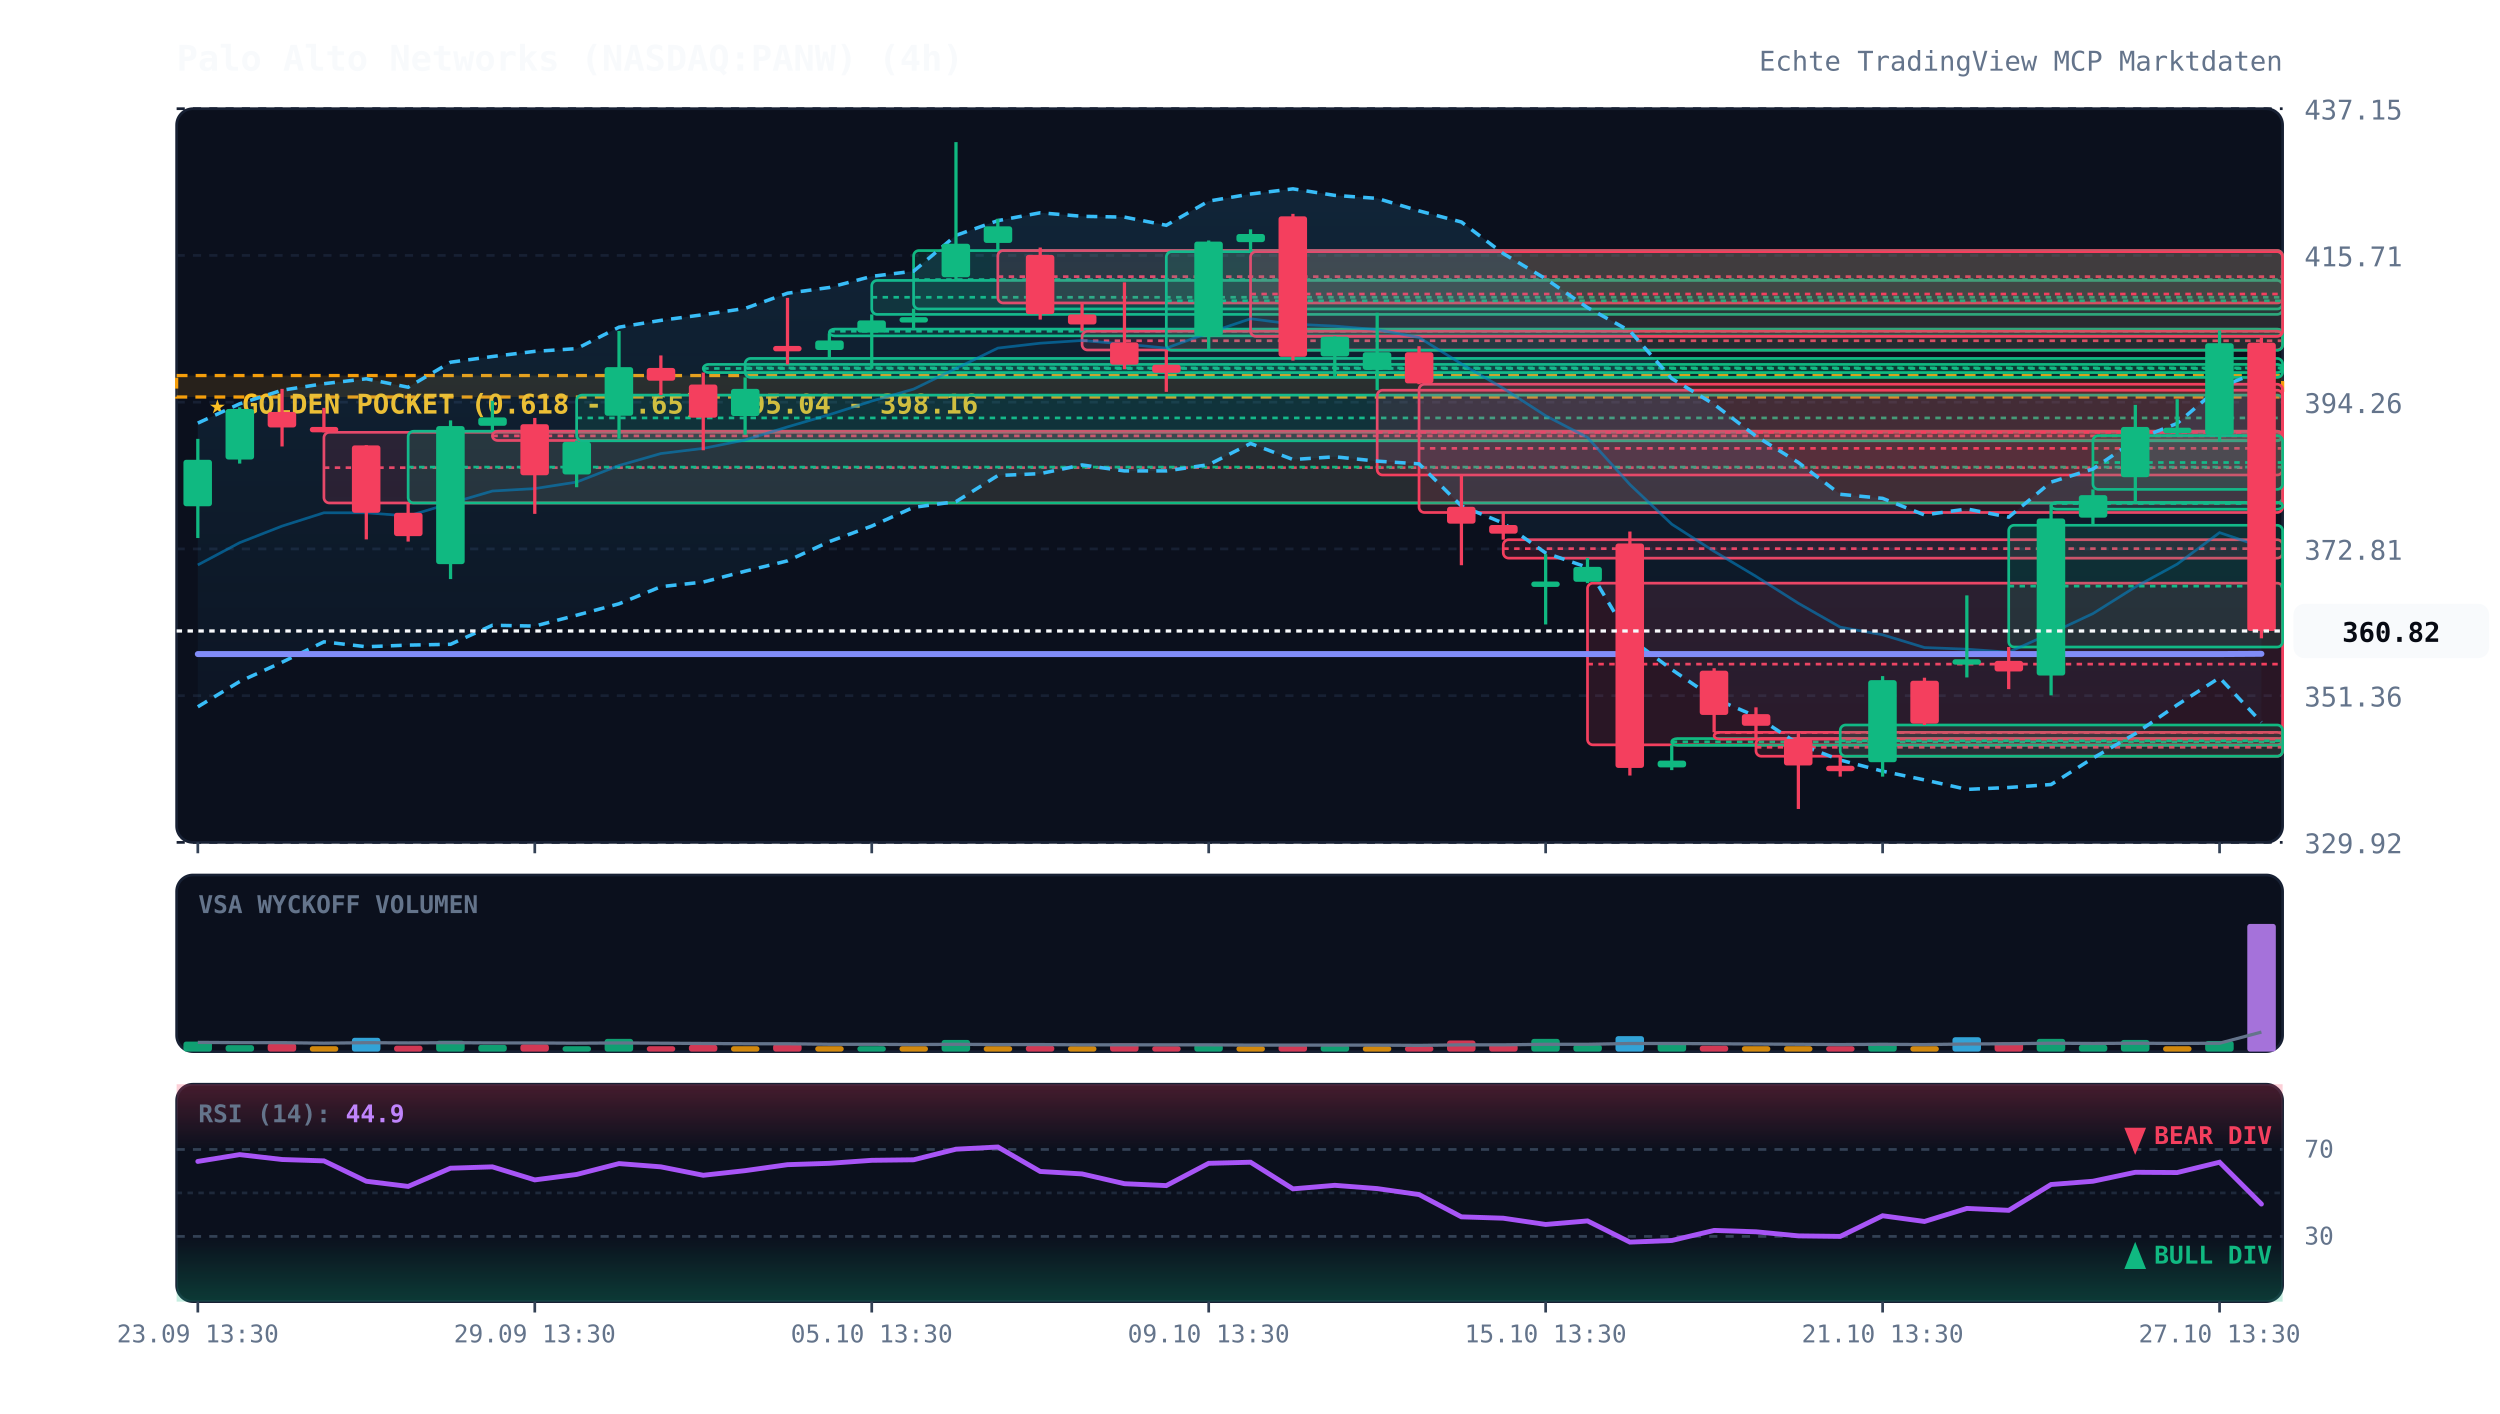
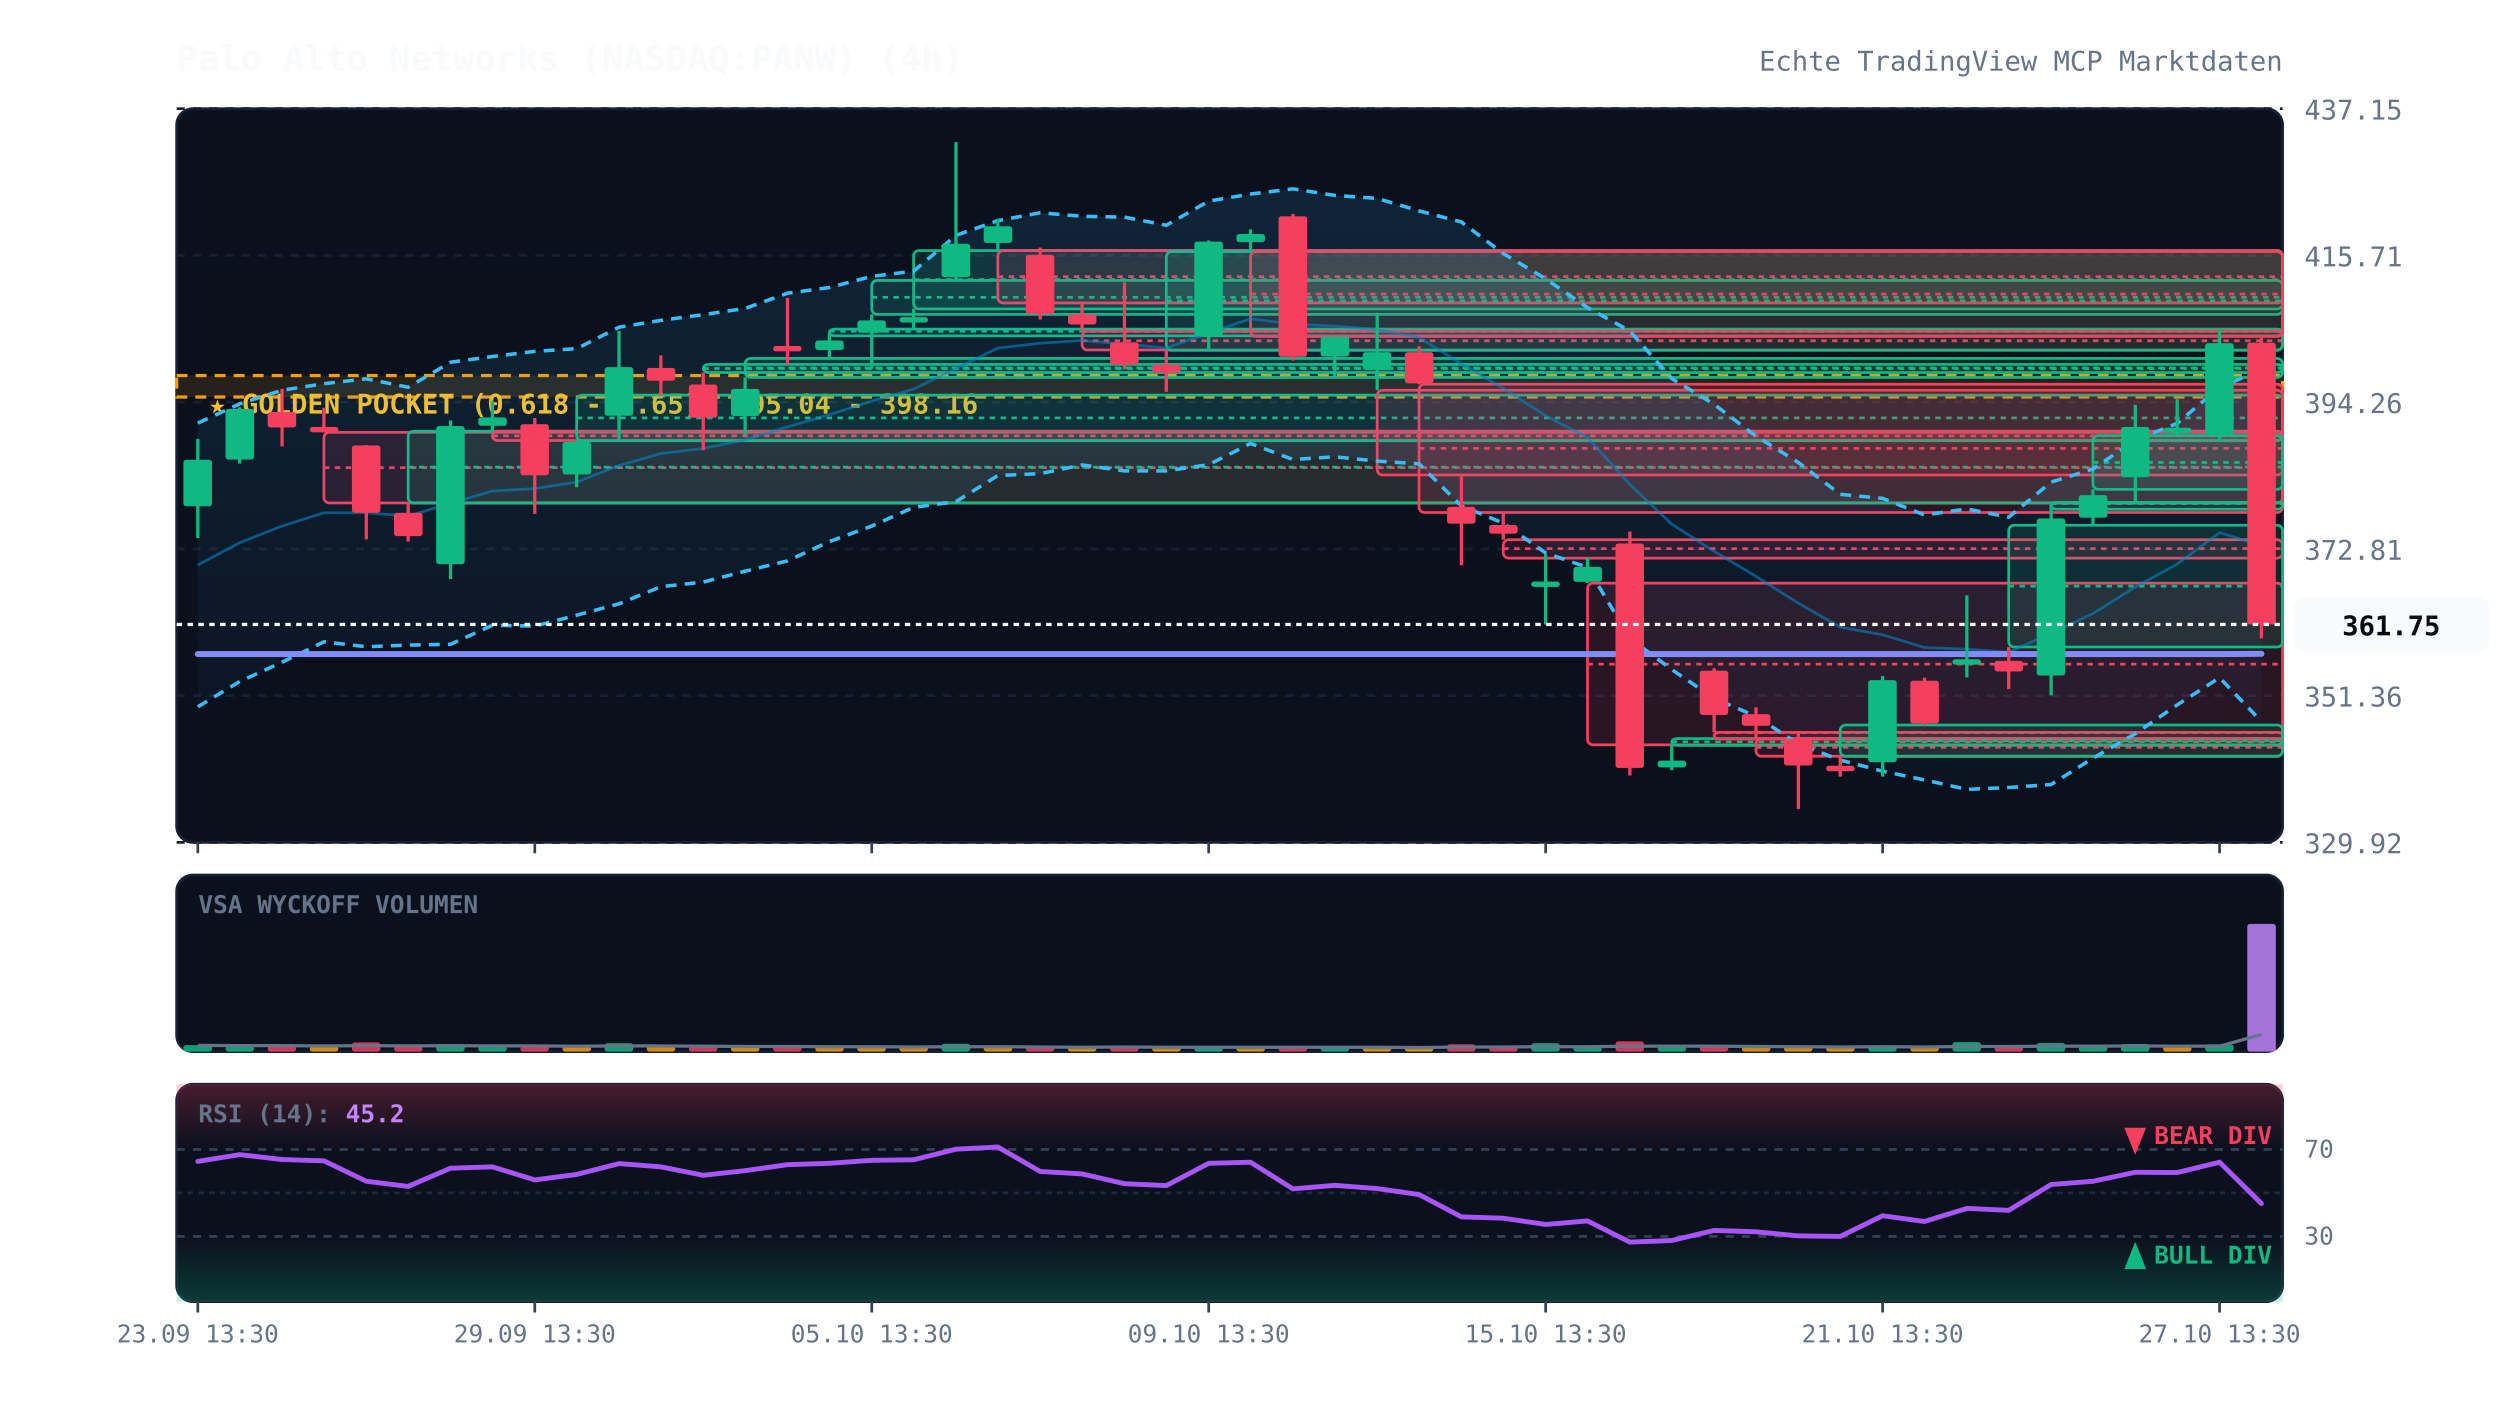
<svg xmlns="http://www.w3.org/2000/svg" viewBox="0 0 920 520" width="100%" height="100%" style="background:#070a13; font-family:'JetBrains Mono', monospace;">
  <defs>
    <linearGradient id="cloud-grad" x1="0%" y1="0%" x2="0%" y2="100%">
      <stop offset="0%" stop-color="#38bdf8" stop-opacity="0.12" />
      <stop offset="100%" stop-color="#38bdf8" stop-opacity="0.02" />
    </linearGradient>
    <linearGradient id="rsi-overbought" x1="0%" y1="0%" x2="0%" y2="100%">
      <stop offset="0%" stop-color="#f43f5e" stop-opacity="0.25" />
      <stop offset="100%" stop-color="#f43f5e" stop-opacity="0.0" />
    </linearGradient>
    <linearGradient id="rsi-oversold" x1="0%" y1="0%" x2="0%" y2="100%">
      <stop offset="0%" stop-color="#10b981" stop-opacity="0.0" />
      <stop offset="100%" stop-color="#10b981" stop-opacity="0.25" />
    </linearGradient>
  </defs>
  <rect x="65" y="40" width="775" height="270" fill="#0b101d" rx="6" stroke="#172033" stroke-width="1" />
  <rect x="65" y="322" width="775" height="65" fill="#0b101d" rx="6" stroke="#172033" stroke-width="1" />
  <rect x="65" y="399" width="775" height="80" fill="#0b101d" rx="6" stroke="#172033" stroke-width="1" />
  <line x1="65" y1="310.0" x2="840" y2="310.0" stroke="#172033" stroke-dasharray="3,3" stroke-width="1" />
  <text x="848" y="314.0" fill="#64748b" font-size="10" text-anchor="start">329.92</text>
  <line x1="65" y1="256.0" x2="840" y2="256.0" stroke="#172033" stroke-dasharray="3,3" stroke-width="1" />
  <text x="848" y="260.0" fill="#64748b" font-size="10" text-anchor="start">351.36</text>
  <line x1="65" y1="202.0" x2="840" y2="202.0" stroke="#172033" stroke-dasharray="3,3" stroke-width="1" />
  <text x="848" y="206.0" fill="#64748b" font-size="10" text-anchor="start">372.81</text>
  <line x1="65" y1="148.0" x2="840" y2="148.0" stroke="#172033" stroke-dasharray="3,3" stroke-width="1" />
  <text x="848" y="152.0" fill="#64748b" font-size="10" text-anchor="start">394.26</text>
  <line x1="65" y1="94.0" x2="840" y2="94.0" stroke="#172033" stroke-dasharray="3,3" stroke-width="1" />
  <text x="848" y="98.0" fill="#64748b" font-size="10" text-anchor="start">415.71</text>
  <line x1="65" y1="40.0" x2="840" y2="40.0" stroke="#172033" stroke-dasharray="3,3" stroke-width="1" />
  <text x="848" y="44.0" fill="#64748b" font-size="10" text-anchor="start">437.15</text>
  <rect x="65" y="138.2" width="775" height="7.9" fill="rgba(245, 158, 11, 0.12)" stroke="#f59e0b" stroke-dasharray="4,3" stroke-width="1.2" />
  <text x="77" y="152.2" fill="#fbbf24" font-size="10" font-weight="bold">★ GOLDEN POCKET (0.618 - 0.65): 395.04 - 398.16</text>
  <rect x="119.2" y="159.1" width="720.8" height="26.0" fill="rgba(244, 63, 94, 0.13)" stroke="#f43f5e" stroke-width="1" rx="2" />
  <line x1="119.2" y1="172.1" x2="840" y2="172.1" stroke="#f43f5e" stroke-dasharray="2,2" stroke-width="1" />
  <rect x="150.2" y="158.7" width="689.8" height="26.4" fill="rgba(16, 185, 129, 0.13)" stroke="#10b981" stroke-width="1" rx="2" />
  <line x1="150.2" y1="171.9" x2="840" y2="171.9" stroke="#10b981" stroke-dasharray="2,2" stroke-width="1" />
  <rect x="181.2" y="158.7" width="658.8" height="3.4" fill="rgba(244, 63, 94, 0.13)" stroke="#f43f5e" stroke-width="1" rx="2" />
  <line x1="181.2" y1="160.4" x2="840" y2="160.4" stroke="#f43f5e" stroke-dasharray="2,2" stroke-width="1" />
  <rect x="212.2" y="145.4" width="627.8" height="16.8" fill="rgba(16, 185, 129, 0.13)" stroke="#10b981" stroke-width="1" rx="2" />
  <line x1="212.2" y1="153.8" x2="840" y2="153.8" stroke="#10b981" stroke-dasharray="2,2" stroke-width="1" />
  <rect x="258.8" y="134.1" width="581.2" height="3.0" fill="rgba(16, 185, 129, 0.13)" stroke="#10b981" stroke-width="1" rx="2" />
  <line x1="258.8" y1="135.6" x2="840" y2="135.6" stroke="#10b981" stroke-dasharray="2,2" stroke-width="1" />
  <rect x="274.2" y="131.9" width="565.8" height="7.0" fill="rgba(16, 185, 129, 0.13)" stroke="#10b981" stroke-width="1" rx="2" />
  <line x1="274.2" y1="135.4" x2="840" y2="135.4" stroke="#10b981" stroke-dasharray="2,2" stroke-width="1" />
  <rect x="305.2" y="121.1" width="534.8" height="2.5" fill="rgba(16, 185, 129, 0.13)" stroke="#10b981" stroke-width="1" rx="2" />
  <line x1="305.2" y1="121.9" x2="840" y2="121.9" stroke="#10b981" stroke-dasharray="2,2" stroke-width="1" />
  <rect x="320.8" y="103.2" width="519.2" height="12.5" fill="rgba(16, 185, 129, 0.13)" stroke="#10b981" stroke-width="1" rx="2" />
  <line x1="320.8" y1="109.4" x2="840" y2="109.4" stroke="#10b981" stroke-dasharray="2,2" stroke-width="1" />
  <rect x="336.2" y="92.2" width="503.8" height="21.5" fill="rgba(16, 185, 129, 0.13)" stroke="#10b981" stroke-width="1" rx="2" />
  <line x1="336.2" y1="102.9" x2="840" y2="102.9" stroke="#10b981" stroke-dasharray="2,2" stroke-width="1" />
  <rect x="367.2" y="92.2" width="472.8" height="19.3" fill="rgba(244, 63, 94, 0.13)" stroke="#f43f5e" stroke-width="1" rx="2" />
  <line x1="367.2" y1="101.8" x2="840" y2="101.8" stroke="#f43f5e" stroke-dasharray="2,2" stroke-width="1" />
  <rect x="398.2" y="121.9" width="441.8" height="6.9" fill="rgba(244, 63, 94, 0.13)" stroke="#f43f5e" stroke-width="1" rx="2" />
  <line x1="398.2" y1="125.4" x2="840" y2="125.4" stroke="#f43f5e" stroke-dasharray="2,2" stroke-width="1" />
  <rect x="429.2" y="92.6" width="410.8" height="36.3" fill="rgba(16, 185, 129, 0.13)" stroke="#10b981" stroke-width="1" rx="2" />
  <line x1="429.2" y1="110.7" x2="840" y2="110.7" stroke="#10b981" stroke-dasharray="2,2" stroke-width="1" />
  <rect x="460.2" y="92.6" width="379.8" height="31.2" fill="rgba(244, 63, 94, 0.13)" stroke="#f43f5e" stroke-width="1" rx="2" />
  <line x1="460.2" y1="108.2" x2="840" y2="108.2" stroke="#f43f5e" stroke-dasharray="2,2" stroke-width="1" />
  <rect x="506.8" y="143.6" width="333.2" height="31.2" fill="rgba(244, 63, 94, 0.13)" stroke="#f43f5e" stroke-width="1" rx="2" />
  <line x1="506.8" y1="159.1" x2="840" y2="159.1" stroke="#f43f5e" stroke-dasharray="2,2" stroke-width="1" />
  <rect x="522.2" y="141.4" width="317.8" height="47.2" fill="rgba(244, 63, 94, 0.13)" stroke="#f43f5e" stroke-width="1" rx="2" />
  <line x1="522.2" y1="165.0" x2="840" y2="165.0" stroke="#f43f5e" stroke-dasharray="2,2" stroke-width="1" />
  <rect x="553.2" y="198.6" width="286.8" height="6.8" fill="rgba(244, 63, 94, 0.13)" stroke="#f43f5e" stroke-width="1" rx="2" />
  <line x1="553.2" y1="201.9" x2="840" y2="201.9" stroke="#f43f5e" stroke-dasharray="2,2" stroke-width="1" />
  <rect x="584.2" y="214.6" width="255.8" height="59.5" fill="rgba(244, 63, 94, 0.13)" stroke="#f43f5e" stroke-width="1" rx="2" />
  <line x1="584.2" y1="244.4" x2="840" y2="244.4" stroke="#f43f5e" stroke-dasharray="2,2" stroke-width="1" />
  <rect x="615.2" y="271.8" width="224.8" height="2.5" fill="rgba(16, 185, 129, 0.13)" stroke="#10b981" stroke-width="1" rx="2" />
  <line x1="615.2" y1="273.0" x2="840" y2="273.0" stroke="#10b981" stroke-dasharray="2,2" stroke-width="1" />
  <rect x="630.8" y="269.5" width="209.2" height="2.5" fill="rgba(244, 63, 94, 0.13)" stroke="#f43f5e" stroke-width="1" rx="2" />
  <line x1="630.8" y1="269.6" x2="840" y2="269.6" stroke="#f43f5e" stroke-dasharray="2,2" stroke-width="1" />
  <rect x="646.2" y="271.8" width="193.8" height="6.5" fill="rgba(244, 63, 94, 0.13)" stroke="#f43f5e" stroke-width="1" rx="2" />
  <line x1="646.2" y1="275.0" x2="840" y2="275.0" stroke="#f43f5e" stroke-dasharray="2,2" stroke-width="1" />
  <rect x="677.2" y="266.8" width="162.8" height="11.5" fill="rgba(16, 185, 129, 0.13)" stroke="#10b981" stroke-width="1" rx="2" />
  <line x1="677.2" y1="272.6" x2="840" y2="272.6" stroke="#10b981" stroke-dasharray="2,2" stroke-width="1" />
  <rect x="739.2" y="193.3" width="100.8" height="44.8" fill="rgba(16, 185, 129, 0.13)" stroke="#10b981" stroke-width="1" rx="2" />
  <line x1="739.2" y1="215.7" x2="840" y2="215.7" stroke="#10b981" stroke-dasharray="2,2" stroke-width="1" />
  <rect x="754.8" y="184.9" width="85.2" height="2.5" fill="rgba(16, 185, 129, 0.13)" stroke="#10b981" stroke-width="1" rx="2" />
  <line x1="754.8" y1="185.3" x2="840" y2="185.3" stroke="#10b981" stroke-dasharray="2,2" stroke-width="1" />
  <rect x="770.2" y="160.3" width="69.8" height="19.8" fill="rgba(16, 185, 129, 0.13)" stroke="#10b981" stroke-width="1" rx="2" />
  <line x1="770.2" y1="170.2" x2="840" y2="170.2" stroke="#10b981" stroke-dasharray="2,2" stroke-width="1" />
-   <polygon points="72.8,155.7 88.2,148.6 103.8,143.6 119.2,141.2 134.8,139.4 150.2,142.5 165.8,133.3 181.2,131.2 196.8,129.3 212.2,128.3 227.8,120.4 243.2,117.9 258.8,115.8 274.2,113.5 289.8,107.9 305.2,105.8 320.8,101.7 336.2,99.8 351.8,86.6 367.2,81.2 382.8,78.3 398.2,79.6 413.8,79.9 429.2,82.9 444.8,74.0 460.2,71.4 475.8,69.5 491.2,71.9 506.8,73.0 522.2,77.6 537.8,81.7 553.2,93.3 568.8,102.6 584.2,113.2 599.8,121.8 615.2,139.3 630.8,148.8 646.2,160.5 661.8,170.2 677.2,181.9 692.8,183.4 708.2,189.5 723.8,187.3 739.2,190.3 754.8,177.4 770.2,172.6 785.8,161.9 801.2,155.8 816.8,142.5 832.2,136.5 832.2,265.8 816.8,249.4 801.2,259.4 785.8,270.0 770.2,279.0 754.8,288.7 739.2,289.8 723.8,290.5 708.2,287.0 692.8,283.8 677.2,279.7 661.8,273.8 646.2,263.6 630.8,257.0 615.2,246.4 599.8,234.9 584.2,208.8 568.8,203.5 553.2,192.5 537.8,186.2 522.2,170.7 506.8,169.7 491.2,168.1 475.8,169.1 460.2,163.2 444.8,171.0 429.2,173.3 413.8,173.3 398.2,171.1 382.8,174.3 367.2,175.0 351.8,184.6 336.2,186.7 320.8,193.6 305.2,199.3 289.8,206.4 274.2,210.2 258.8,214.2 243.2,215.9 227.8,222.2 212.2,226.4 196.8,230.4 181.2,230.1 165.8,237.1 150.2,237.4 134.8,238.0 119.2,236.2 103.8,243.7 88.2,250.8 72.8,260.1" fill="url(#cloud-grad)" />
-   <polyline points="72.8,155.7 88.2,148.6 103.8,143.6 119.2,141.2 134.8,139.4 150.2,142.5 165.8,133.3 181.2,131.2 196.8,129.3 212.2,128.3 227.8,120.4 243.2,117.9 258.8,115.8 274.2,113.5 289.8,107.9 305.2,105.8 320.8,101.7 336.2,99.8 351.8,86.6 367.2,81.2 382.8,78.3 398.2,79.6 413.8,79.9 429.2,82.9 444.8,74.0 460.2,71.4 475.8,69.5 491.2,71.9 506.8,73.0 522.2,77.6 537.8,81.7 553.2,93.3 568.8,102.6 584.2,113.2 599.8,121.8 615.2,139.3 630.8,148.8 646.2,160.5 661.8,170.2 677.2,181.9 692.8,183.4 708.2,189.5 723.8,187.3 739.2,190.3 754.8,177.4 770.2,172.6 785.8,161.9 801.2,155.8 816.8,142.5 832.2,136.5" fill="none" stroke="#38bdf8" stroke-width="1.3" stroke-dasharray="4,3" />
-   <polyline points="72.8,260.1 88.2,250.8 103.8,243.7 119.2,236.2 134.8,238.0 150.2,237.4 165.8,237.1 181.2,230.1 196.8,230.4 212.2,226.4 227.8,222.2 243.2,215.9 258.8,214.2 274.2,210.2 289.8,206.4 305.2,199.3 320.8,193.6 336.2,186.7 351.8,184.6 367.2,175.0 382.8,174.3 398.2,171.1 413.8,173.3 429.2,173.3 444.8,171.0 460.2,163.2 475.8,169.1 491.2,168.1 506.8,169.7 522.2,170.7 537.8,186.2 553.2,192.5 568.8,203.5 584.2,208.8 599.8,234.9 615.2,246.4 630.8,257.0 646.2,263.6 661.8,273.8 677.2,279.7 692.8,283.8 708.2,287.0 723.8,290.5 739.2,289.8 754.8,288.7 770.2,279.0 785.8,270.0 801.2,259.4 816.8,249.4 832.2,265.8" fill="none" stroke="#38bdf8" stroke-width="1.3" stroke-dasharray="4,3" />
-   <polyline points="72.8,207.9 88.2,199.7 103.8,193.6 119.2,188.7 134.8,188.7 150.2,189.9 165.8,185.2 181.2,180.7 196.8,179.8 212.2,177.4 227.8,171.3 243.2,166.9 258.8,165.0 274.2,161.9 289.8,157.1 305.2,152.6 320.8,147.6 336.2,143.2 351.8,135.6 367.2,128.1 382.8,126.3 398.2,125.3 413.8,126.6 429.2,128.1 444.8,122.5 460.2,117.3 475.8,119.3 491.2,120.0 506.8,121.3 522.2,124.2 537.8,133.9 553.2,142.9 568.8,153.0 584.2,161.0 599.8,178.3 615.2,192.9 630.8,202.9 646.2,212.1 661.8,222.0 677.2,230.8 692.8,233.6 708.2,238.3 723.8,238.9 739.2,240.0 754.8,233.0 770.2,225.8 785.8,216.0 801.2,207.6 816.8,196.0 832.2,201.2" fill="none" stroke="#0284c7" stroke-width="1.0" stroke-opacity="0.6" />
+   <polygon points="72.8,155.7 88.2,148.6 103.8,143.6 119.2,141.2 134.8,139.4 150.2,142.5 165.8,133.3 181.2,131.2 196.8,129.3 212.2,128.3 227.8,120.4 243.2,117.9 258.8,115.8 274.2,113.5 289.8,107.9 305.2,105.8 320.8,101.7 336.2,99.8 351.8,86.6 367.2,81.2 382.8,78.3 398.2,79.6 413.8,79.9 429.2,82.9 444.8,74.0 460.2,71.4 475.8,69.5 491.2,71.9 506.8,73.0 522.2,77.6 537.8,81.7 553.2,93.3 568.8,102.6 584.2,113.2 599.8,121.8 615.2,139.3 630.8,148.8 646.2,160.5 661.8,170.2 677.2,181.9 692.8,183.4 708.2,189.5 723.8,187.3 739.2,190.3 754.8,177.4 770.2,172.6 785.8,161.9 801.2,155.8 816.8,142.5 832.2,136.2 832.2,265.5 816.8,249.4 801.2,259.4 785.8,270.0 770.2,279.0 754.8,288.7 739.2,289.8 723.8,290.5 708.2,287.0 692.8,283.8 677.2,279.7 661.8,273.8 646.2,263.6 630.8,257.0 615.2,246.4 599.8,234.9 584.2,208.8 568.8,203.5 553.2,192.5 537.8,186.2 522.2,170.7 506.8,169.7 491.2,168.1 475.8,169.1 460.2,163.2 444.8,171.0 429.2,173.3 413.8,173.3 398.2,171.1 382.8,174.3 367.2,175.0 351.8,184.6 336.2,186.7 320.8,193.6 305.2,199.3 289.8,206.4 274.2,210.2 258.8,214.2 243.2,215.9 227.8,222.2 212.2,226.4 196.8,230.4 181.2,230.1 165.8,237.1 150.2,237.4 134.8,238.0 119.2,236.2 103.8,243.7 88.2,250.8 72.8,260.1" fill="url(#cloud-grad)" />
+   <polyline points="72.8,155.7 88.2,148.6 103.8,143.6 119.2,141.2 134.8,139.4 150.2,142.5 165.8,133.3 181.2,131.2 196.8,129.3 212.2,128.3 227.8,120.4 243.2,117.9 258.8,115.8 274.2,113.5 289.8,107.9 305.2,105.8 320.8,101.7 336.2,99.8 351.8,86.6 367.2,81.2 382.8,78.3 398.2,79.6 413.8,79.9 429.2,82.9 444.8,74.0 460.2,71.4 475.8,69.5 491.2,71.9 506.8,73.0 522.2,77.6 537.8,81.7 553.2,93.3 568.8,102.6 584.2,113.2 599.8,121.8 615.2,139.3 630.8,148.8 646.2,160.5 661.8,170.2 677.2,181.9 692.8,183.4 708.2,189.5 723.8,187.3 739.2,190.3 754.8,177.4 770.2,172.6 785.8,161.9 801.2,155.8 816.8,142.5 832.2,136.2" fill="none" stroke="#38bdf8" stroke-width="1.3" stroke-dasharray="4,3" />
+   <polyline points="72.8,260.1 88.2,250.8 103.8,243.7 119.2,236.2 134.8,238.0 150.2,237.4 165.8,237.1 181.2,230.1 196.8,230.4 212.2,226.4 227.8,222.2 243.2,215.9 258.8,214.2 274.2,210.2 289.8,206.4 305.2,199.3 320.8,193.6 336.2,186.7 351.8,184.6 367.2,175.0 382.8,174.3 398.2,171.1 413.8,173.3 429.2,173.3 444.8,171.0 460.2,163.2 475.8,169.1 491.2,168.1 506.8,169.7 522.2,170.7 537.8,186.2 553.2,192.5 568.8,203.5 584.2,208.8 599.8,234.9 615.2,246.4 630.8,257.0 646.2,263.6 661.8,273.8 677.2,279.7 692.8,283.8 708.2,287.0 723.8,290.5 739.2,289.8 754.8,288.7 770.2,279.0 785.8,270.0 801.2,259.4 816.8,249.4 832.2,265.5" fill="none" stroke="#38bdf8" stroke-width="1.3" stroke-dasharray="4,3" />
+   <polyline points="72.8,207.9 88.2,199.7 103.8,193.6 119.2,188.7 134.8,188.7 150.2,189.9 165.8,185.2 181.2,180.7 196.8,179.8 212.2,177.4 227.8,171.3 243.2,166.9 258.8,165.0 274.2,161.9 289.8,157.1 305.2,152.6 320.8,147.6 336.2,143.2 351.8,135.6 367.2,128.1 382.8,126.3 398.2,125.3 413.8,126.6 429.2,128.1 444.8,122.5 460.2,117.3 475.8,119.3 491.2,120.0 506.8,121.3 522.2,124.2 537.8,133.9 553.2,142.9 568.8,153.0 584.2,161.0 599.8,178.3 615.2,192.9 630.8,202.9 646.2,212.1 661.8,222.0 677.2,230.8 692.8,233.6 708.2,238.3 723.8,238.9 739.2,240.0 754.8,233.0 770.2,225.8 785.8,216.0 801.2,207.6 816.8,196.0 832.2,200.8" fill="none" stroke="#0284c7" stroke-width="1.0" stroke-opacity="0.6" />
  <polyline points="72.8,240.7 88.2,240.7 103.8,240.7 119.2,240.7 134.8,240.7 150.2,240.7 165.8,240.7 181.2,240.7 196.8,240.7 212.2,240.7 227.8,240.7 243.2,240.7 258.8,240.7 274.2,240.7 289.8,240.7 305.2,240.7 320.8,240.7 336.2,240.7 351.8,240.7 367.2,240.7 382.8,240.7 398.2,240.7 413.8,240.7 429.2,240.7 444.8,240.7 460.2,240.7 475.8,240.7 491.2,240.7 506.8,240.7 522.2,240.7 537.8,240.7 553.2,240.7 568.8,240.7 584.2,240.7 599.8,240.7 615.2,240.7 630.8,240.7 646.2,240.7 661.8,240.7 677.2,240.7 692.8,240.7 708.2,240.7 723.8,240.7 739.2,240.7 754.8,240.7 770.2,240.7 785.8,240.7 801.2,240.7 816.8,240.7 832.2,240.6" fill="none" stroke="#818cf8" stroke-width="2.2" stroke-linecap="round" />
  <line x1="72.8" y1="161.5" x2="72.8" y2="198.0" stroke="#10b981" stroke-width="1.2" />
  <rect x="67.5" y="169.2" width="10.5" height="17.1" fill="#10b981" rx="1" />
  <line x1="88.2" y1="149.9" x2="88.2" y2="170.6" stroke="#10b981" stroke-width="1.2" />
  <rect x="83.0" y="150.5" width="10.5" height="18.6" fill="#10b981" rx="1" />
  <line x1="103.8" y1="143.1" x2="103.8" y2="164.3" stroke="#f43f5e" stroke-width="1.2" />
  <rect x="98.5" y="151.6" width="10.5" height="5.7" fill="#f43f5e" rx="1" />
  <line x1="119.2" y1="150.1" x2="119.2" y2="159.1" stroke="#f43f5e" stroke-width="1.2" />
  <rect x="114.0" y="157.1" width="10.5" height="2.0" fill="#f43f5e" rx="1" />
  <line x1="134.8" y1="163.8" x2="134.8" y2="198.5" stroke="#f43f5e" stroke-width="1.2" />
  <rect x="129.5" y="163.9" width="10.5" height="24.8" fill="#f43f5e" rx="1" />
  <line x1="150.2" y1="185.2" x2="150.2" y2="199.3" stroke="#f43f5e" stroke-width="1.2" />
  <rect x="145.0" y="188.7" width="10.5" height="8.6" fill="#f43f5e" rx="1" />
  <line x1="165.8" y1="154.7" x2="165.8" y2="213.1" stroke="#10b981" stroke-width="1.2" />
  <rect x="160.5" y="156.8" width="10.5" height="50.8" fill="#10b981" rx="1" />
  <line x1="181.2" y1="147.5" x2="181.2" y2="158.7" stroke="#10b981" stroke-width="1.2" />
  <rect x="176.0" y="153.6" width="10.5" height="3.1" fill="#10b981" rx="1" />
  <line x1="196.8" y1="153.8" x2="196.8" y2="189.1" stroke="#f43f5e" stroke-width="1.2" />
  <rect x="191.5" y="156.1" width="10.5" height="18.8" fill="#f43f5e" rx="1" />
  <line x1="212.2" y1="162.1" x2="212.2" y2="179.3" stroke="#10b981" stroke-width="1.2" />
  <rect x="207.0" y="162.6" width="10.5" height="12.0" fill="#10b981" rx="1" />
  <line x1="227.8" y1="121.8" x2="227.8" y2="161.5" stroke="#10b981" stroke-width="1.2" />
  <rect x="222.5" y="135.1" width="10.5" height="17.9" fill="#10b981" rx="1" />
  <line x1="243.2" y1="130.8" x2="243.2" y2="145.4" stroke="#f43f5e" stroke-width="1.2" />
  <rect x="238.0" y="135.4" width="10.5" height="4.7" fill="#f43f5e" rx="1" />
  <line x1="258.8" y1="137.1" x2="258.8" y2="165.7" stroke="#f43f5e" stroke-width="1.2" />
  <rect x="253.5" y="141.5" width="10.5" height="12.2" fill="#f43f5e" rx="1" />
  <line x1="274.2" y1="138.9" x2="274.2" y2="160.0" stroke="#10b981" stroke-width="1.2" />
  <rect x="269.0" y="143.1" width="10.5" height="10.0" fill="#10b981" rx="1" />
  <line x1="289.8" y1="109.6" x2="289.8" y2="134.1" stroke="#f43f5e" stroke-width="1.2" />
  <rect x="284.5" y="127.3" width="10.5" height="2.0" fill="#f43f5e" rx="1" />
  <line x1="305.2" y1="122.7" x2="305.2" y2="131.9" stroke="#10b981" stroke-width="1.2" />
  <rect x="300.0" y="125.3" width="10.5" height="3.5" fill="#10b981" rx="1" />
  <line x1="320.8" y1="115.7" x2="320.8" y2="135.7" stroke="#10b981" stroke-width="1.2" />
  <rect x="315.5" y="117.9" width="10.5" height="4.5" fill="#10b981" rx="1" />
  <line x1="336.2" y1="113.6" x2="336.2" y2="121.1" stroke="#10b981" stroke-width="1.2" />
  <rect x="331.0" y="116.7" width="10.5" height="2.0" fill="#10b981" rx="1" />
  <line x1="351.8" y1="52.3" x2="351.8" y2="103.2" stroke="#10b981" stroke-width="1.2" />
  <rect x="346.5" y="89.7" width="10.5" height="12.3" fill="#10b981" rx="1" />
  <line x1="367.2" y1="80.5" x2="367.2" y2="92.2" stroke="#10b981" stroke-width="1.2" />
  <rect x="362.0" y="83.3" width="10.5" height="6.1" fill="#10b981" rx="1" />
  <line x1="382.8" y1="91.1" x2="382.8" y2="117.6" stroke="#f43f5e" stroke-width="1.2" />
  <rect x="377.5" y="93.8" width="10.5" height="21.8" fill="#f43f5e" rx="1" />
  <line x1="398.2" y1="111.4" x2="398.2" y2="121.9" stroke="#f43f5e" stroke-width="1.2" />
  <rect x="393.0" y="115.7" width="10.5" height="3.7" fill="#f43f5e" rx="1" />
  <line x1="413.8" y1="103.9" x2="413.8" y2="135.9" stroke="#f43f5e" stroke-width="1.2" />
  <rect x="408.5" y="126.0" width="10.5" height="8.2" fill="#f43f5e" rx="1" />
  <line x1="429.2" y1="128.8" x2="429.2" y2="144.2" stroke="#f43f5e" stroke-width="1.2" />
  <rect x="424.0" y="134.2" width="10.5" height="3.0" fill="#f43f5e" rx="1" />
  <line x1="444.8" y1="88.5" x2="444.8" y2="128.6" stroke="#10b981" stroke-width="1.2" />
  <rect x="439.5" y="88.9" width="10.5" height="34.8" fill="#10b981" rx="1" />
  <line x1="460.2" y1="84.4" x2="460.2" y2="92.6" stroke="#10b981" stroke-width="1.2" />
  <rect x="455.0" y="86.1" width="10.5" height="3.0" fill="#10b981" rx="1" />
  <line x1="475.8" y1="78.7" x2="475.8" y2="132.7" stroke="#f43f5e" stroke-width="1.2" />
  <rect x="470.5" y="79.6" width="10.5" height="51.7" fill="#f43f5e" rx="1" />
  <line x1="491.2" y1="123.8" x2="491.2" y2="139.1" stroke="#10b981" stroke-width="1.2" />
  <rect x="486.0" y="123.9" width="10.5" height="7.3" fill="#10b981" rx="1" />
  <line x1="506.8" y1="115.1" x2="506.8" y2="143.6" stroke="#10b981" stroke-width="1.2" />
  <rect x="501.5" y="129.6" width="10.5" height="6.5" fill="#10b981" rx="1" />
  <line x1="522.2" y1="127.4" x2="522.2" y2="141.4" stroke="#f43f5e" stroke-width="1.2" />
  <rect x="517.0" y="129.6" width="10.5" height="11.5" fill="#f43f5e" rx="1" />
  <line x1="537.8" y1="174.7" x2="537.8" y2="208.0" stroke="#f43f5e" stroke-width="1.2" />
  <rect x="532.5" y="186.5" width="10.5" height="6.2" fill="#f43f5e" rx="1" />
  <line x1="553.2" y1="188.6" x2="553.2" y2="198.6" stroke="#f43f5e" stroke-width="1.2" />
  <rect x="548.0" y="193.2" width="10.5" height="3.2" fill="#f43f5e" rx="1" />
  <line x1="568.8" y1="203.9" x2="568.8" y2="229.8" stroke="#10b981" stroke-width="1.2" />
  <rect x="563.5" y="214.0" width="10.5" height="2.0" fill="#10b981" rx="1" />
  <line x1="584.2" y1="205.3" x2="584.2" y2="214.6" stroke="#10b981" stroke-width="1.2" />
  <rect x="579.0" y="208.6" width="10.5" height="5.5" fill="#10b981" rx="1" />
  <line x1="599.8" y1="195.6" x2="599.8" y2="285.4" stroke="#f43f5e" stroke-width="1.2" />
  <rect x="594.5" y="200.0" width="10.5" height="82.6" fill="#f43f5e" rx="1" />
  <line x1="615.2" y1="274.2" x2="615.2" y2="283.4" stroke="#10b981" stroke-width="1.2" />
  <rect x="610.0" y="279.9" width="10.5" height="2.5" fill="#10b981" rx="1" />
  <line x1="630.8" y1="245.9" x2="630.8" y2="269.5" stroke="#f43f5e" stroke-width="1.2" />
  <rect x="625.5" y="246.8" width="10.5" height="16.3" fill="#f43f5e" rx="1" />
  <line x1="646.2" y1="260.3" x2="646.2" y2="271.8" stroke="#f43f5e" stroke-width="1.2" />
  <rect x="641.0" y="262.8" width="10.5" height="4.3" fill="#f43f5e" rx="1" />
  <line x1="661.8" y1="269.6" x2="661.8" y2="297.7" stroke="#f43f5e" stroke-width="1.2" />
  <rect x="656.5" y="271.9" width="10.5" height="9.8" fill="#f43f5e" rx="1" />
  <line x1="677.2" y1="278.3" x2="677.2" y2="285.8" stroke="#f43f5e" stroke-width="1.2" />
  <rect x="672.0" y="281.8" width="10.5" height="2.0" fill="#f43f5e" rx="1" />
  <line x1="692.8" y1="248.8" x2="692.8" y2="285.8" stroke="#10b981" stroke-width="1.2" />
  <rect x="687.5" y="250.3" width="10.5" height="30.2" fill="#10b981" rx="1" />
  <line x1="708.2" y1="249.4" x2="708.2" y2="266.8" stroke="#f43f5e" stroke-width="1.2" />
  <rect x="703.0" y="250.5" width="10.5" height="15.8" fill="#f43f5e" rx="1" />
  <line x1="723.8" y1="219.1" x2="723.8" y2="249.3" stroke="#10b981" stroke-width="1.2" />
  <rect x="718.5" y="242.6" width="10.5" height="2.0" fill="#10b981" rx="1" />
  <line x1="739.2" y1="238.1" x2="739.2" y2="253.6" stroke="#f43f5e" stroke-width="1.2" />
  <rect x="734.0" y="243.2" width="10.5" height="3.9" fill="#f43f5e" rx="1" />
  <line x1="754.8" y1="185.7" x2="754.8" y2="255.9" stroke="#10b981" stroke-width="1.2" />
  <rect x="749.5" y="190.8" width="10.5" height="57.8" fill="#10b981" rx="1" />
  <line x1="770.2" y1="180.1" x2="770.2" y2="193.3" stroke="#10b981" stroke-width="1.2" />
  <rect x="765.0" y="182.2" width="10.5" height="8.3" fill="#10b981" rx="1" />
  <line x1="785.8" y1="149.0" x2="785.8" y2="184.9" stroke="#10b981" stroke-width="1.2" />
  <rect x="780.5" y="157.1" width="10.5" height="18.5" fill="#10b981" rx="1" />
  <line x1="801.2" y1="146.9" x2="801.2" y2="160.3" stroke="#10b981" stroke-width="1.2" />
  <rect x="796.0" y="157.4" width="10.5" height="2.0" fill="#10b981" rx="1" />
  <line x1="816.8" y1="121.6" x2="816.8" y2="162.5" stroke="#10b981" stroke-width="1.2" />
  <rect x="811.5" y="126.3" width="10.5" height="33.7" fill="#10b981" rx="1" />
  <line x1="832.2" y1="124.2" x2="832.2" y2="234.9" stroke="#f43f5e" stroke-width="1.2" />
-   <rect x="827.0" y="126.1" width="10.5" height="106.1" fill="#f43f5e" rx="1" />
-   <line x1="65" y1="232.2" x2="840" y2="232.2" stroke="#f8fafc" stroke-width="1.2" stroke-dasharray="2,2" />
-   <rect x="844" y="222.2" width="72" height="20" fill="#f8fafc" rx="4" />
-   <text x="880" y="236.2" fill="#070a13" font-size="10" font-weight="bold" text-anchor="middle">360.82</text>
+   <rect x="827.0" y="126.1" width="10.5" height="103.7" fill="#f43f5e" rx="1" />
+   <line x1="65" y1="229.8" x2="840" y2="229.8" stroke="#f8fafc" stroke-width="1.2" stroke-dasharray="2,2" />
+   <rect x="844" y="219.8" width="72" height="20" fill="#f8fafc" rx="4" />
+   <text x="880" y="233.8" fill="#070a13" font-size="10" font-weight="bold" text-anchor="middle">361.75</text>
  <text x="73" y="336" fill="#64748b" font-size="9" font-weight="bold">VSA WYCKOFF VOLUMEN</text>
-   <rect x="67.5" y="383.3" width="10.5" height="3.7" fill="#10b981" opacity="0.85" rx="1" />
-   <rect x="83.0" y="384.6" width="10.5" height="2.4" fill="#10b981" opacity="0.85" rx="1" />
-   <rect x="98.5" y="384.0" width="10.5" height="3.0" fill="#f43f5e" opacity="0.85" rx="1" />
+   <rect x="67.5" y="384.6" width="10.5" height="2.4" fill="#10b981" opacity="0.85" rx="1" />
+   <rect x="83.0" y="385.0" width="10.5" height="2.0" fill="#10b981" opacity="0.85" rx="1" />
+   <rect x="98.5" y="385.0" width="10.5" height="2.0" fill="#f43f5e" opacity="0.85" rx="1" />
  <rect x="114.0" y="385.0" width="10.5" height="2.0" fill="#f59e0b" opacity="0.85" rx="1" />
-   <rect x="129.5" y="381.9" width="10.5" height="5.1" fill="#38bdf8" opacity="0.85" rx="1" />
-   <rect x="145.0" y="384.8" width="10.5" height="2.2" fill="#f43f5e" opacity="0.85" rx="1" />
-   <rect x="160.5" y="383.0" width="10.5" height="4.0" fill="#10b981" opacity="0.85" rx="1" />
-   <rect x="176.0" y="384.5" width="10.5" height="2.5" fill="#10b981" opacity="0.85" rx="1" />
-   <rect x="191.5" y="384.3" width="10.5" height="2.7" fill="#f43f5e" opacity="0.85" rx="1" />
-   <rect x="207.0" y="385.0" width="10.5" height="2.0" fill="#10b981" opacity="0.85" rx="1" />
-   <rect x="222.5" y="382.3" width="10.5" height="4.7" fill="#10b981" opacity="0.85" rx="1" />
-   <rect x="238.0" y="385.0" width="10.5" height="2.0" fill="#f43f5e" opacity="0.85" rx="1" />
-   <rect x="253.5" y="384.5" width="10.5" height="2.5" fill="#f43f5e" opacity="0.85" rx="1" />
+   <rect x="129.5" y="383.6" width="10.5" height="3.4" fill="#f43f5e" opacity="0.85" rx="1" />
+   <rect x="145.0" y="385.0" width="10.5" height="2.0" fill="#f43f5e" opacity="0.85" rx="1" />
+   <rect x="160.5" y="384.3" width="10.5" height="2.7" fill="#10b981" opacity="0.85" rx="1" />
+   <rect x="176.0" y="385.0" width="10.5" height="2.0" fill="#10b981" opacity="0.85" rx="1" />
+   <rect x="191.5" y="385.0" width="10.5" height="2.0" fill="#f43f5e" opacity="0.85" rx="1" />
+   <rect x="207.0" y="385.0" width="10.5" height="2.0" fill="#f59e0b" opacity="0.85" rx="1" />
+   <rect x="222.5" y="383.9" width="10.5" height="3.1" fill="#10b981" opacity="0.85" rx="1" />
+   <rect x="238.0" y="385.0" width="10.5" height="2.0" fill="#f59e0b" opacity="0.85" rx="1" />
+   <rect x="253.5" y="385.0" width="10.5" height="2.0" fill="#f43f5e" opacity="0.85" rx="1" />
  <rect x="269.0" y="385.0" width="10.5" height="2.0" fill="#f59e0b" opacity="0.85" rx="1" />
-   <rect x="284.5" y="384.2" width="10.5" height="2.8" fill="#f43f5e" opacity="0.85" rx="1" />
+   <rect x="284.5" y="385.0" width="10.5" height="2.0" fill="#f43f5e" opacity="0.85" rx="1" />
  <rect x="300.0" y="385.0" width="10.5" height="2.0" fill="#f59e0b" opacity="0.85" rx="1" />
-   <rect x="315.5" y="385.0" width="10.5" height="2.0" fill="#10b981" opacity="0.85" rx="1" />
+   <rect x="315.5" y="385.0" width="10.5" height="2.0" fill="#f59e0b" opacity="0.85" rx="1" />
  <rect x="331.0" y="385.0" width="10.5" height="2.0" fill="#f59e0b" opacity="0.85" rx="1" />
-   <rect x="346.5" y="382.7" width="10.5" height="4.3" fill="#10b981" opacity="0.85" rx="1" />
+   <rect x="346.5" y="384.1" width="10.5" height="2.9" fill="#10b981" opacity="0.85" rx="1" />
  <rect x="362.0" y="385.0" width="10.5" height="2.0" fill="#f59e0b" opacity="0.85" rx="1" />
-   <rect x="377.5" y="384.8" width="10.5" height="2.2" fill="#f43f5e" opacity="0.85" rx="1" />
+   <rect x="377.5" y="385.0" width="10.5" height="2.0" fill="#f43f5e" opacity="0.85" rx="1" />
  <rect x="393.0" y="385.0" width="10.5" height="2.0" fill="#f59e0b" opacity="0.85" rx="1" />
-   <rect x="408.5" y="384.0" width="10.5" height="3.0" fill="#f43f5e" opacity="0.85" rx="1" />
-   <rect x="424.0" y="385.0" width="10.5" height="2.0" fill="#f43f5e" opacity="0.85" rx="1" />
-   <rect x="439.5" y="384.4" width="10.5" height="2.6" fill="#10b981" opacity="0.85" rx="1" />
+   <rect x="408.5" y="385.0" width="10.5" height="2.0" fill="#f43f5e" opacity="0.85" rx="1" />
+   <rect x="424.0" y="385.0" width="10.5" height="2.0" fill="#f59e0b" opacity="0.85" rx="1" />
+   <rect x="439.5" y="385.0" width="10.5" height="2.0" fill="#10b981" opacity="0.85" rx="1" />
  <rect x="455.0" y="385.0" width="10.5" height="2.0" fill="#f59e0b" opacity="0.85" rx="1" />
-   <rect x="470.5" y="384.5" width="10.5" height="2.5" fill="#f43f5e" opacity="0.85" rx="1" />
-   <rect x="486.0" y="384.6" width="10.5" height="2.4" fill="#10b981" opacity="0.85" rx="1" />
+   <rect x="470.5" y="385.0" width="10.5" height="2.0" fill="#f43f5e" opacity="0.85" rx="1" />
+   <rect x="486.0" y="385.0" width="10.5" height="2.0" fill="#10b981" opacity="0.85" rx="1" />
  <rect x="501.5" y="385.0" width="10.5" height="2.0" fill="#f59e0b" opacity="0.85" rx="1" />
-   <rect x="517.0" y="385.0" width="10.5" height="2.0" fill="#f43f5e" opacity="0.85" rx="1" />
-   <rect x="532.5" y="382.9" width="10.5" height="4.1" fill="#f43f5e" opacity="0.85" rx="1" />
-   <rect x="548.0" y="384.3" width="10.5" height="2.7" fill="#f43f5e" opacity="0.85" rx="1" />
-   <rect x="563.5" y="382.3" width="10.5" height="4.7" fill="#10b981" opacity="0.85" rx="1" />
-   <rect x="579.0" y="384.5" width="10.5" height="2.5" fill="#10b981" opacity="0.85" rx="1" />
-   <rect x="594.5" y="381.3" width="10.5" height="5.7" fill="#38bdf8" opacity="0.85" rx="1" />
-   <rect x="610.0" y="383.6" width="10.5" height="3.4" fill="#10b981" opacity="0.85" rx="1" />
-   <rect x="625.5" y="384.8" width="10.5" height="2.2" fill="#f43f5e" opacity="0.85" rx="1" />
+   <rect x="517.0" y="385.0" width="10.5" height="2.0" fill="#f59e0b" opacity="0.85" rx="1" />
+   <rect x="532.5" y="384.3" width="10.5" height="2.7" fill="#f43f5e" opacity="0.85" rx="1" />
+   <rect x="548.0" y="385.0" width="10.5" height="2.0" fill="#f43f5e" opacity="0.85" rx="1" />
+   <rect x="563.5" y="383.9" width="10.5" height="3.1" fill="#10b981" opacity="0.85" rx="1" />
+   <rect x="579.0" y="385.0" width="10.5" height="2.0" fill="#10b981" opacity="0.85" rx="1" />
+   <rect x="594.5" y="383.2" width="10.5" height="3.8" fill="#f43f5e" opacity="0.85" rx="1" />
+   <rect x="610.0" y="384.8" width="10.5" height="2.2" fill="#10b981" opacity="0.85" rx="1" />
+   <rect x="625.5" y="385.0" width="10.5" height="2.0" fill="#f43f5e" opacity="0.85" rx="1" />
  <rect x="641.0" y="385.0" width="10.5" height="2.0" fill="#f59e0b" opacity="0.85" rx="1" />
  <rect x="656.5" y="385.0" width="10.5" height="2.0" fill="#f59e0b" opacity="0.85" rx="1" />
-   <rect x="672.0" y="385.0" width="10.5" height="2.0" fill="#f43f5e" opacity="0.85" rx="1" />
-   <rect x="687.5" y="383.8" width="10.5" height="3.2" fill="#10b981" opacity="0.85" rx="1" />
+   <rect x="672.0" y="385.0" width="10.5" height="2.0" fill="#f59e0b" opacity="0.85" rx="1" />
+   <rect x="687.5" y="384.9" width="10.5" height="2.1" fill="#10b981" opacity="0.85" rx="1" />
  <rect x="703.0" y="385.0" width="10.5" height="2.0" fill="#f59e0b" opacity="0.85" rx="1" />
-   <rect x="718.5" y="381.7" width="10.5" height="5.3" fill="#38bdf8" opacity="0.85" rx="1" />
-   <rect x="734.0" y="383.6" width="10.5" height="3.4" fill="#f43f5e" opacity="0.85" rx="1" />
-   <rect x="749.5" y="382.3" width="10.5" height="4.7" fill="#10b981" opacity="0.85" rx="1" />
-   <rect x="765.0" y="384.5" width="10.5" height="2.5" fill="#10b981" opacity="0.85" rx="1" />
-   <rect x="780.5" y="382.7" width="10.5" height="4.3" fill="#10b981" opacity="0.85" rx="1" />
+   <rect x="718.5" y="383.5" width="10.5" height="3.5" fill="#10b981" opacity="0.85" rx="1" />
+   <rect x="734.0" y="384.8" width="10.5" height="2.2" fill="#f43f5e" opacity="0.85" rx="1" />
+   <rect x="749.5" y="383.8" width="10.5" height="3.2" fill="#10b981" opacity="0.85" rx="1" />
+   <rect x="765.0" y="385.0" width="10.5" height="2.0" fill="#10b981" opacity="0.85" rx="1" />
+   <rect x="780.5" y="384.2" width="10.5" height="2.8" fill="#10b981" opacity="0.85" rx="1" />
  <rect x="796.0" y="385.0" width="10.5" height="2.0" fill="#f59e0b" opacity="0.85" rx="1" />
-   <rect x="811.5" y="383.1" width="10.5" height="3.9" fill="#10b981" opacity="0.85" rx="1" />
+   <rect x="811.5" y="384.4" width="10.5" height="2.6" fill="#10b981" opacity="0.85" rx="1" />
  <rect x="827.0" y="340.0" width="10.5" height="47.0" fill="#c084fc" opacity="0.85" rx="1" />
-   <polyline points="72.8,383.6 88.2,383.7 103.8,383.7 119.2,383.9 134.8,383.7 150.2,383.8 165.8,383.7 181.2,383.8 196.8,383.8 212.2,383.9 227.8,383.8 243.2,383.9 258.8,384.0 274.2,384.1 289.8,384.1 305.2,384.3 320.8,384.3 336.2,384.4 351.8,384.3 367.2,384.4 382.8,384.4 398.2,384.5 413.8,384.5 429.2,384.5 444.8,384.5 460.2,384.6 475.8,384.6 491.2,384.6 506.8,384.6 522.2,384.7 537.8,384.5 553.2,384.5 568.8,384.3 584.2,384.3 599.8,384.0 615.2,384.0 630.8,384.1 646.2,384.2 661.8,384.3 677.2,384.4 692.8,384.3 708.2,384.4 723.8,384.2 739.2,384.1 754.8,383.9 770.2,384.0 785.8,383.9 801.2,384.0 816.8,383.9 832.2,379.8" fill="none" stroke="#64748b" stroke-width="1.2" />
+   <polyline points="72.8,384.7 88.2,384.8 103.8,384.8 119.2,384.9 134.8,384.8 150.2,384.9 165.8,384.8 181.2,384.9 196.8,384.9 212.2,385.0 227.8,384.9 243.2,384.9 258.8,385.0 274.2,385.1 289.8,385.1 305.2,385.2 320.8,385.2 336.2,385.3 351.8,385.2 367.2,385.2 382.8,385.3 398.2,385.4 413.8,385.3 429.2,385.4 444.8,385.4 460.2,385.4 475.8,385.4 491.2,385.4 506.8,385.4 522.2,385.5 537.8,385.3 553.2,385.3 568.8,385.2 584.2,385.2 599.8,385.0 615.2,385.0 630.8,385.0 646.2,385.1 661.8,385.2 677.2,385.3 692.8,385.2 708.2,385.3 723.8,385.1 739.2,385.1 754.8,385.0 770.2,385.0 785.8,384.9 801.2,385.0 816.8,385.0 832.2,380.7" fill="none" stroke="#64748b" stroke-width="1.2" />
  <rect x="65" y="399" width="775" height="24.0" fill="url(#rsi-overbought)" />
  <rect x="65" y="455.0" width="775" height="24.0" fill="url(#rsi-oversold)" />
  <line x1="65" y1="423.0" x2="840" y2="423.0" stroke="#334155" stroke-dasharray="3,3" stroke-width="1" />
  <text x="848" y="426.0" fill="#64748b" font-size="9">70</text>
  <line x1="65" y1="439.0" x2="840" y2="439.0" stroke="#1e293b" stroke-dasharray="2,2" stroke-width="1" />
  <line x1="65" y1="455.0" x2="840" y2="455.0" stroke="#334155" stroke-dasharray="3,3" stroke-width="1" />
  <text x="848" y="458.0" fill="#64748b" font-size="9">30</text>
-   <polyline points="72.8,427.4 88.2,424.9 103.8,426.7 119.2,427.2 134.8,434.7 150.2,436.6 165.8,429.9 181.2,429.4 196.8,434.2 212.2,432.2 227.8,428.2 243.2,429.4 258.8,432.5 274.2,430.8 289.8,428.6 305.2,428.1 320.8,427.0 336.2,426.8 351.8,422.9 367.2,422.1 382.8,431.1 398.2,432.0 413.8,435.6 429.2,436.3 444.8,428.1 460.2,427.7 475.8,437.5 491.2,436.2 506.8,437.4 522.2,439.6 537.8,447.8 553.2,448.3 568.8,450.6 584.2,449.3 599.8,457.1 615.2,456.5 630.8,452.8 646.2,453.3 661.8,454.8 677.2,455.0 692.8,447.4 708.2,449.5 723.8,444.7 739.2,445.4 754.8,435.9 770.2,434.7 785.8,431.4 801.2,431.5 816.8,427.7 832.2,443.1" fill="none" stroke="#a855f7" stroke-width="1.8" stroke-linecap="round" />
+   <polyline points="72.8,427.4 88.2,424.9 103.8,426.7 119.2,427.2 134.8,434.7 150.2,436.6 165.8,429.9 181.2,429.4 196.8,434.2 212.2,432.2 227.8,428.2 243.2,429.4 258.8,432.5 274.2,430.8 289.8,428.6 305.2,428.1 320.8,427.0 336.2,426.8 351.8,422.9 367.2,422.1 382.8,431.1 398.2,432.0 413.8,435.6 429.2,436.3 444.8,428.1 460.2,427.7 475.8,437.5 491.2,436.2 506.8,437.4 522.2,439.6 537.8,447.8 553.2,448.3 568.8,450.6 584.2,449.3 599.8,457.1 615.2,456.5 630.8,452.8 646.2,453.3 661.8,454.8 677.2,455.0 692.8,447.4 708.2,449.5 723.8,444.7 739.2,445.4 754.8,435.9 770.2,434.7 785.8,431.4 801.2,431.5 816.8,427.7 832.2,442.9" fill="none" stroke="#a855f7" stroke-width="1.8" stroke-linecap="round" />
  <g transform="translate(785.75, 467)">
    <path d="M 0 -10 L 4 0 L -4 0 Z" fill="#10b981" />
    <text x="7" y="-2" fill="#10b981" font-size="9" font-weight="bold">BULL DIV</text>
  </g>
  <g transform="translate(785.75, 415)">
    <path d="M 0 10 L 4 0 L -4 0 Z" fill="#f43f5e" />
    <text x="7" y="6" fill="#f43f5e" font-size="9" font-weight="bold">BEAR DIV</text>
  </g>
-   <text x="73" y="413" fill="#64748b" font-size="9" font-weight="bold">RSI (14): <tspan fill="#c084fc">44.9</tspan>
+   <text x="73" y="413" fill="#64748b" font-size="9" font-weight="bold">RSI (14): <tspan fill="#c084fc">45.2</tspan>
  </text>
  <line x1="72.8" y1="310" x2="72.8" y2="314" stroke="#334155" stroke-width="1" />
  <line x1="72.8" y1="479" x2="72.8" y2="483" stroke="#334155" stroke-width="1" />
  <text x="72.8" y="494" fill="#64748b" font-size="9" text-anchor="middle">23.09 13:30</text>
  <line x1="196.8" y1="310" x2="196.8" y2="314" stroke="#334155" stroke-width="1" />
  <line x1="196.8" y1="479" x2="196.8" y2="483" stroke="#334155" stroke-width="1" />
  <text x="196.8" y="494" fill="#64748b" font-size="9" text-anchor="middle">29.09 13:30</text>
  <line x1="320.8" y1="310" x2="320.8" y2="314" stroke="#334155" stroke-width="1" />
  <line x1="320.8" y1="479" x2="320.8" y2="483" stroke="#334155" stroke-width="1" />
  <text x="320.8" y="494" fill="#64748b" font-size="9" text-anchor="middle">05.10 13:30</text>
  <line x1="444.8" y1="310" x2="444.8" y2="314" stroke="#334155" stroke-width="1" />
  <line x1="444.8" y1="479" x2="444.8" y2="483" stroke="#334155" stroke-width="1" />
  <text x="444.8" y="494" fill="#64748b" font-size="9" text-anchor="middle">09.10 13:30</text>
  <line x1="568.8" y1="310" x2="568.8" y2="314" stroke="#334155" stroke-width="1" />
  <line x1="568.8" y1="479" x2="568.8" y2="483" stroke="#334155" stroke-width="1" />
  <text x="568.8" y="494" fill="#64748b" font-size="9" text-anchor="middle">15.10 13:30</text>
  <line x1="692.8" y1="310" x2="692.8" y2="314" stroke="#334155" stroke-width="1" />
  <line x1="692.8" y1="479" x2="692.8" y2="483" stroke="#334155" stroke-width="1" />
  <text x="692.8" y="494" fill="#64748b" font-size="9" text-anchor="middle">21.10 13:30</text>
  <line x1="816.8" y1="310" x2="816.8" y2="314" stroke="#334155" stroke-width="1" />
  <line x1="816.8" y1="479" x2="816.8" y2="483" stroke="#334155" stroke-width="1" />
  <text x="816.8" y="494" fill="#64748b" font-size="9" text-anchor="middle">27.10 13:30</text>
  <text x="65" y="26" fill="#f8fafc" font-size="13" font-weight="bold">Palo Alto Networks (NASDAQ:PANW) (4h)</text>
  <text x="840" y="26" fill="#64748b" font-size="10" text-anchor="end">Echte TradingView MCP Marktdaten</text>
</svg>
